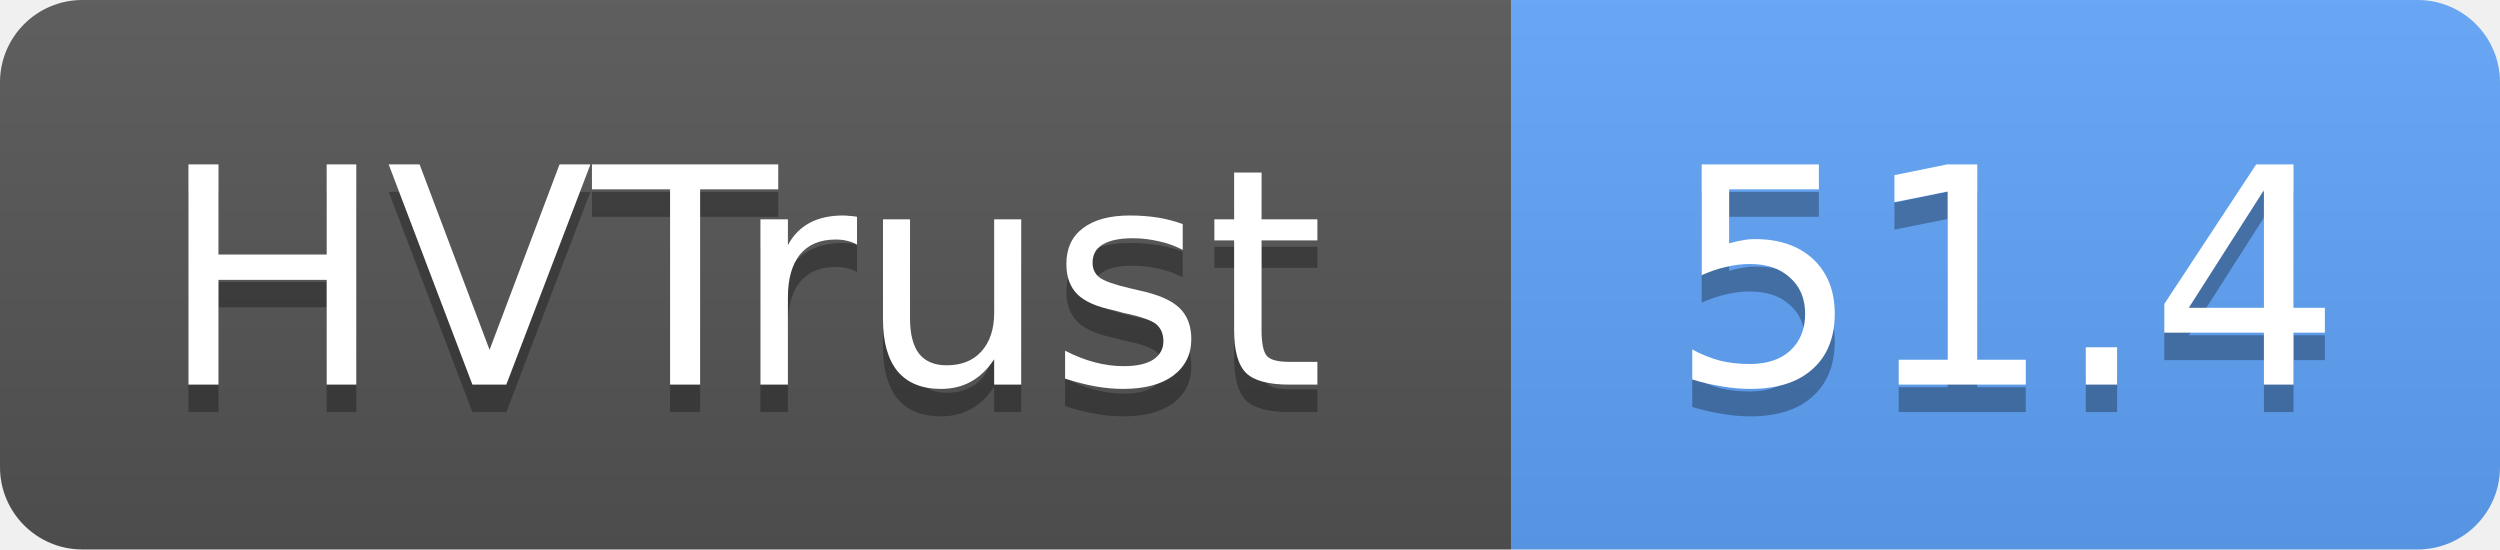
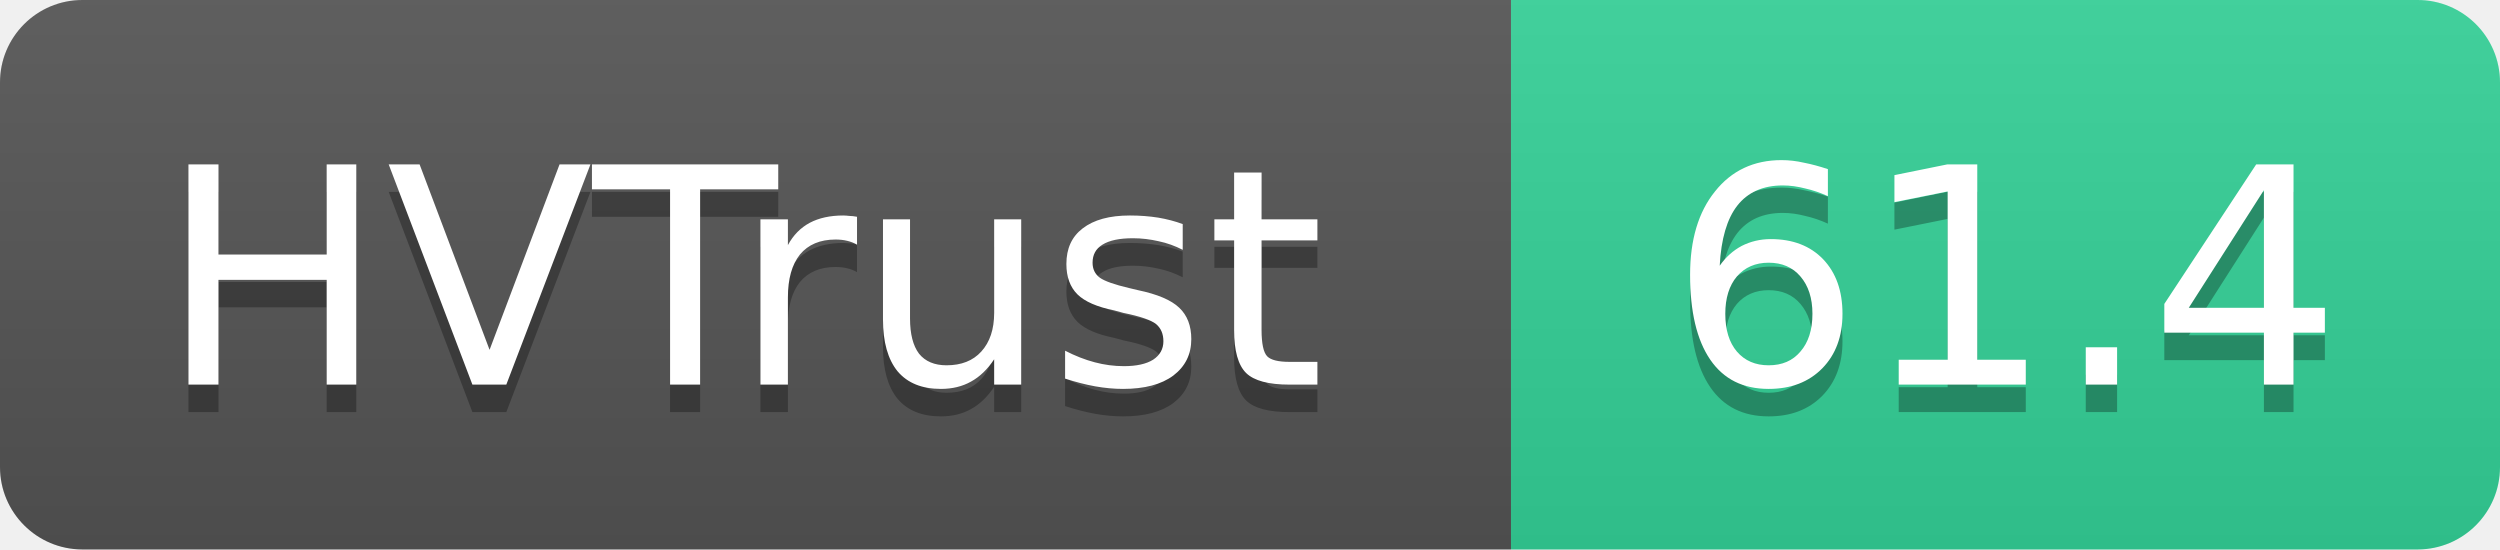
- <svg xmlns="http://www.w3.org/2000/svg" width="91" height="20" role="img" aria-label="HVTrust: 51.4">
+ <svg xmlns="http://www.w3.org/2000/svg" width="91" height="20" role="img" aria-label="HVTrust: 61.4">
  <linearGradient id="s" x2="0" y2="100%">
    <stop offset="0" stop-color="#bbb" stop-opacity=".1" />
    <stop offset="1" stop-opacity=".1" />
  </linearGradient>
  <clipPath id="r">
    <rect width="91" height="20" rx="3" fill="#fff" />
  </clipPath>
  <g clip-path="url(#r)">
    <rect width="55" height="20" fill="#555" />
-     <rect x="55" width="36" height="20" fill="#60a5fa" />
+     <rect x="55" width="36" height="20" fill="#34d399" />
    <rect width="91" height="20" fill="url(#s)" />
  </g>
  <g fill="#fff" text-anchor="middle" font-family="Verdana,Geneva,DejaVu Sans,sans-serif" text-rendering="geometricPrecision" font-size="11">
    <text x="27" y="15" fill="#010101" fill-opacity=".3">HVTrust</text>
    <text x="27" y="14">HVTrust</text>
-     <text x="73" y="15" fill="#010101" fill-opacity=".3">51.4</text>
-     <text x="73" y="14">51.4</text>
+     <text x="73" y="15" fill="#010101" fill-opacity=".3">61.4</text>
+     <text x="73" y="14">61.4</text>
  </g>
</svg>
